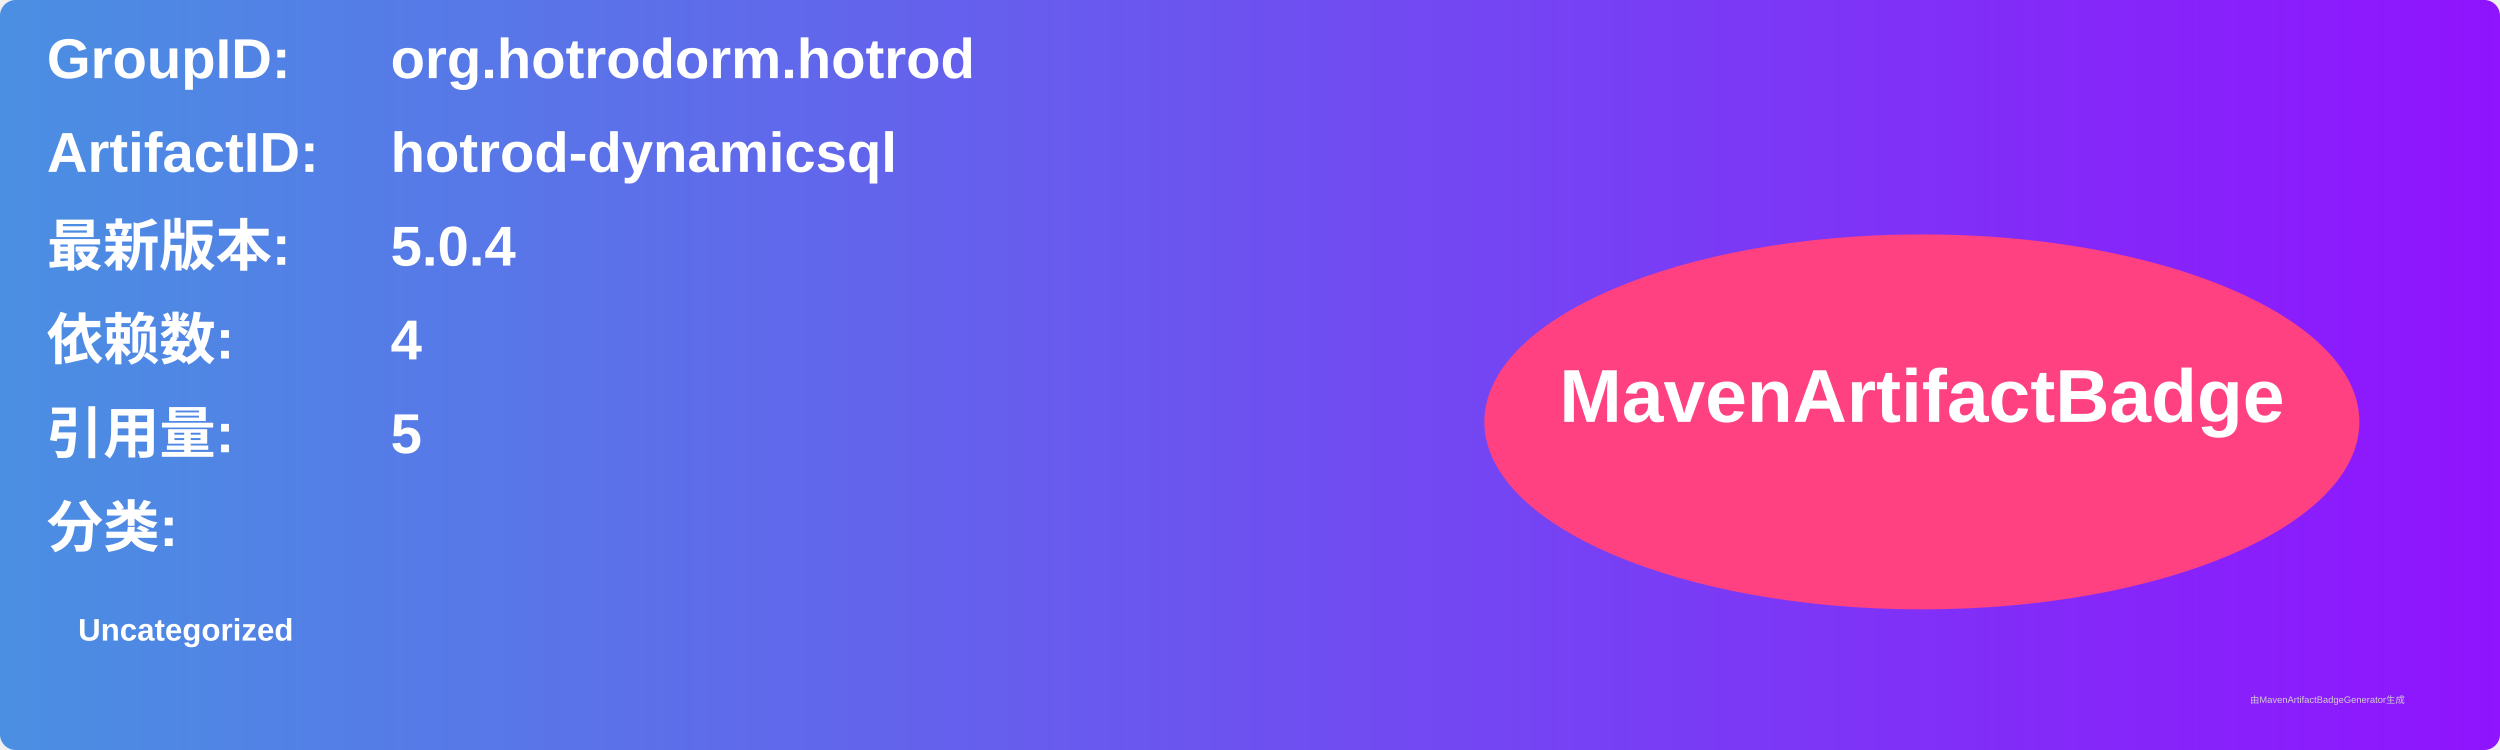
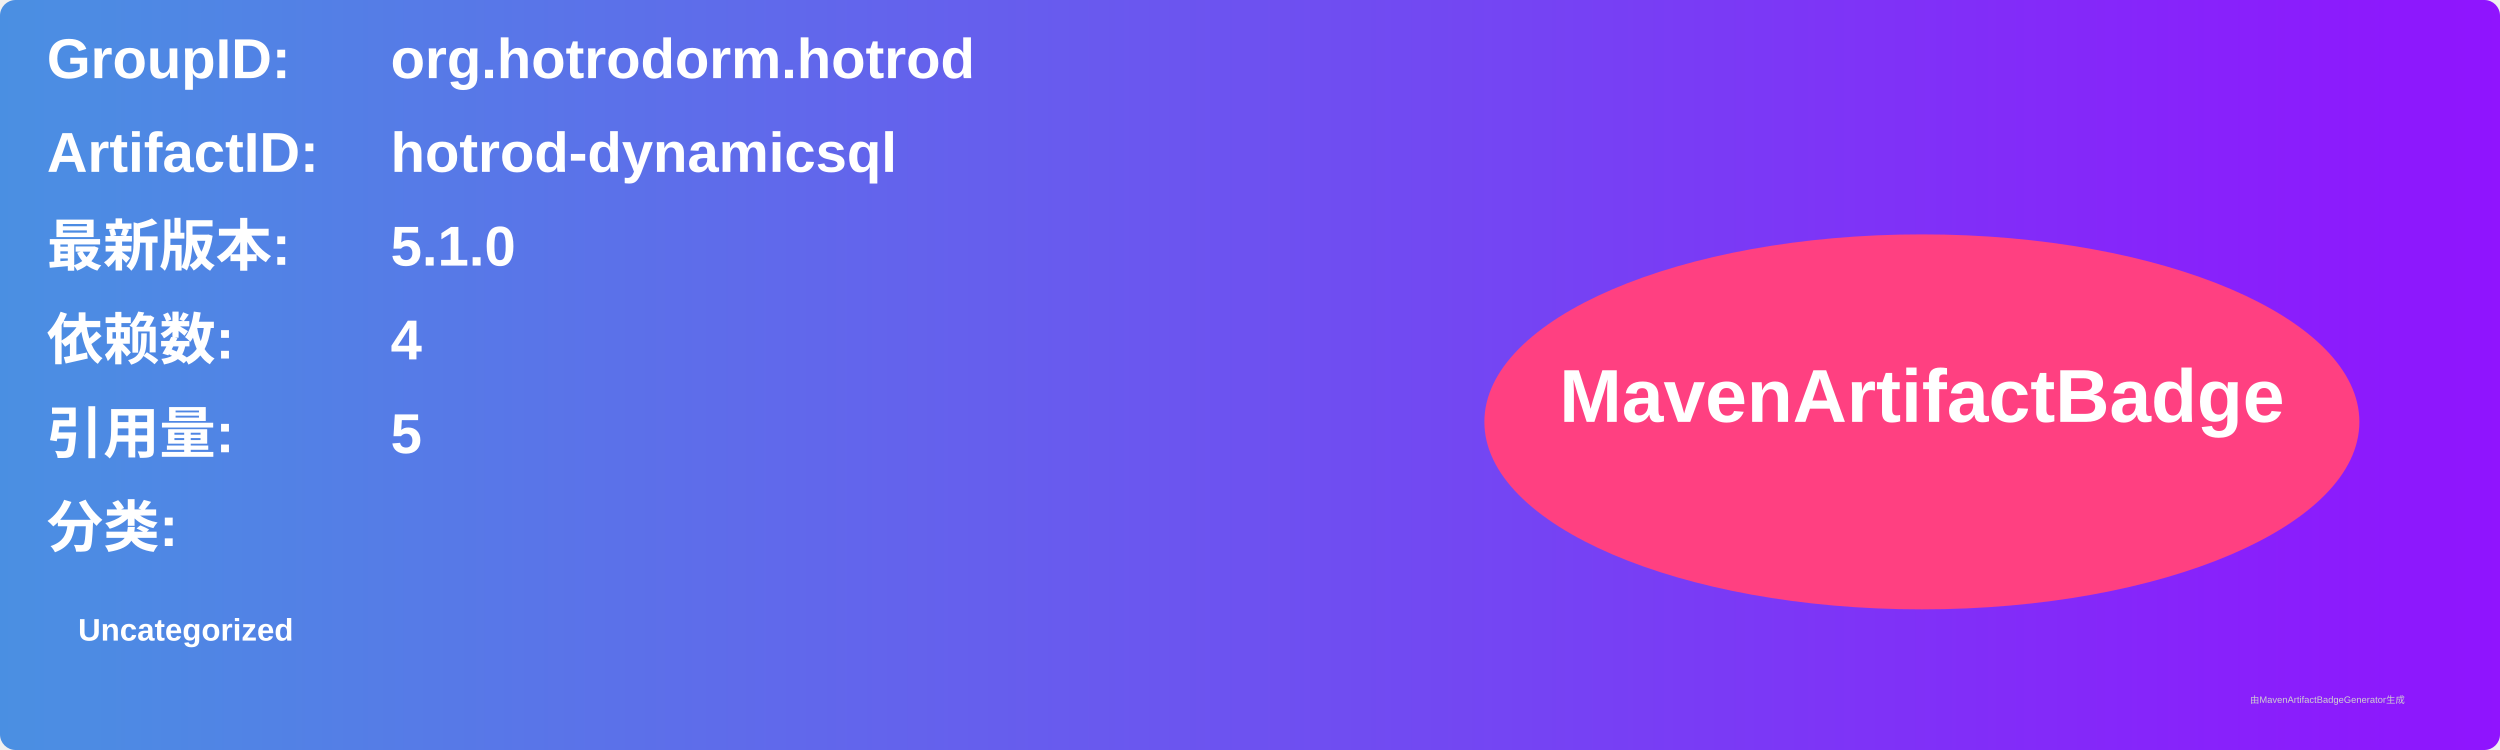
<svg xmlns="http://www.w3.org/2000/svg" width="800" height="240" viewBox="0 0 800 240">
  <linearGradient id="grad" x1="0%" y1="0%" x2="100%" y2="0%">
    <stop offset="0%" stop-color="#4a90e2" />
    <stop offset="100%" stop-color="#9013fe" />
  </linearGradient>
  <rect width="100%" height="100%" rx="5" ry="5" fill="url(#grad)" />
  <g transform="translate(15, 15)">
    <text x="0" y="10" font-family="Arial" font-size="18" fill="white" font-weight="bold" width="260">GroupID:</text>
    <text x="110" y="10" font-family="Arial" font-size="18" fill="white" font-weight="bold" width="460">org.hotrodorm.hotrod</text>
    <text x="0" y="40" font-family="Arial" font-size="18" fill="white" font-weight="bold" width="260">ArtifactID:</text>
    <text x="110" y="40" font-family="Arial" font-size="18" fill="white" font-weight="bold" width="460">hotrod-dynamicsql</text>
    <text x="0" y="70" font-family="Arial" font-size="18" fill="white" font-weight="bold">最新版本:</text>
    <text x="110" y="70" font-family="Arial" font-size="18" fill="white" font-weight="bold">
-       <tspan font-weight="bold">5.0.4</tspan>
+       <tspan font-weight="bold">5.1.0</tspan>
    </text>
    <text x="0" y="100" font-family="Arial" font-size="18" fill="white" font-weight="bold">依赖数: </text>
    <text x="110" y="100" font-family="Arial" font-size="18" fill="white">
      <tspan font-weight="bold">4</tspan>
    </text>
    <text x="0" y="130" font-family="Arial" font-size="18" fill="white" font-weight="bold">引用量: </text>
    <text x="110" y="130" font-family="Arial" font-size="18" fill="white">
      <tspan font-weight="bold">5</tspan>
    </text>
    <text x="0" y="160" font-family="Arial" font-size="18" fill="white" font-weight="bold">分类:</text>
    <text x="10" y="190" font-family="Arial" font-size="10" fill="white">
      <tspan font-weight="bold">Uncategorized</tspan>
    </text>
    <ellipse cx="600" cy="120" rx="140" ry="60" fill="#ff4081" />
    <text x="600" y="120" text-anchor="middle" font-family="Arial" font-size="24" fill="white" font-weight="bold">MavenArtifactBadge</text>
  </g>
  <text x="720" y="225" font-family="Arial" font-size="3" fill="#d0d0d0">由MavenArtifactBadgeGenerator生成</text>
</svg>
